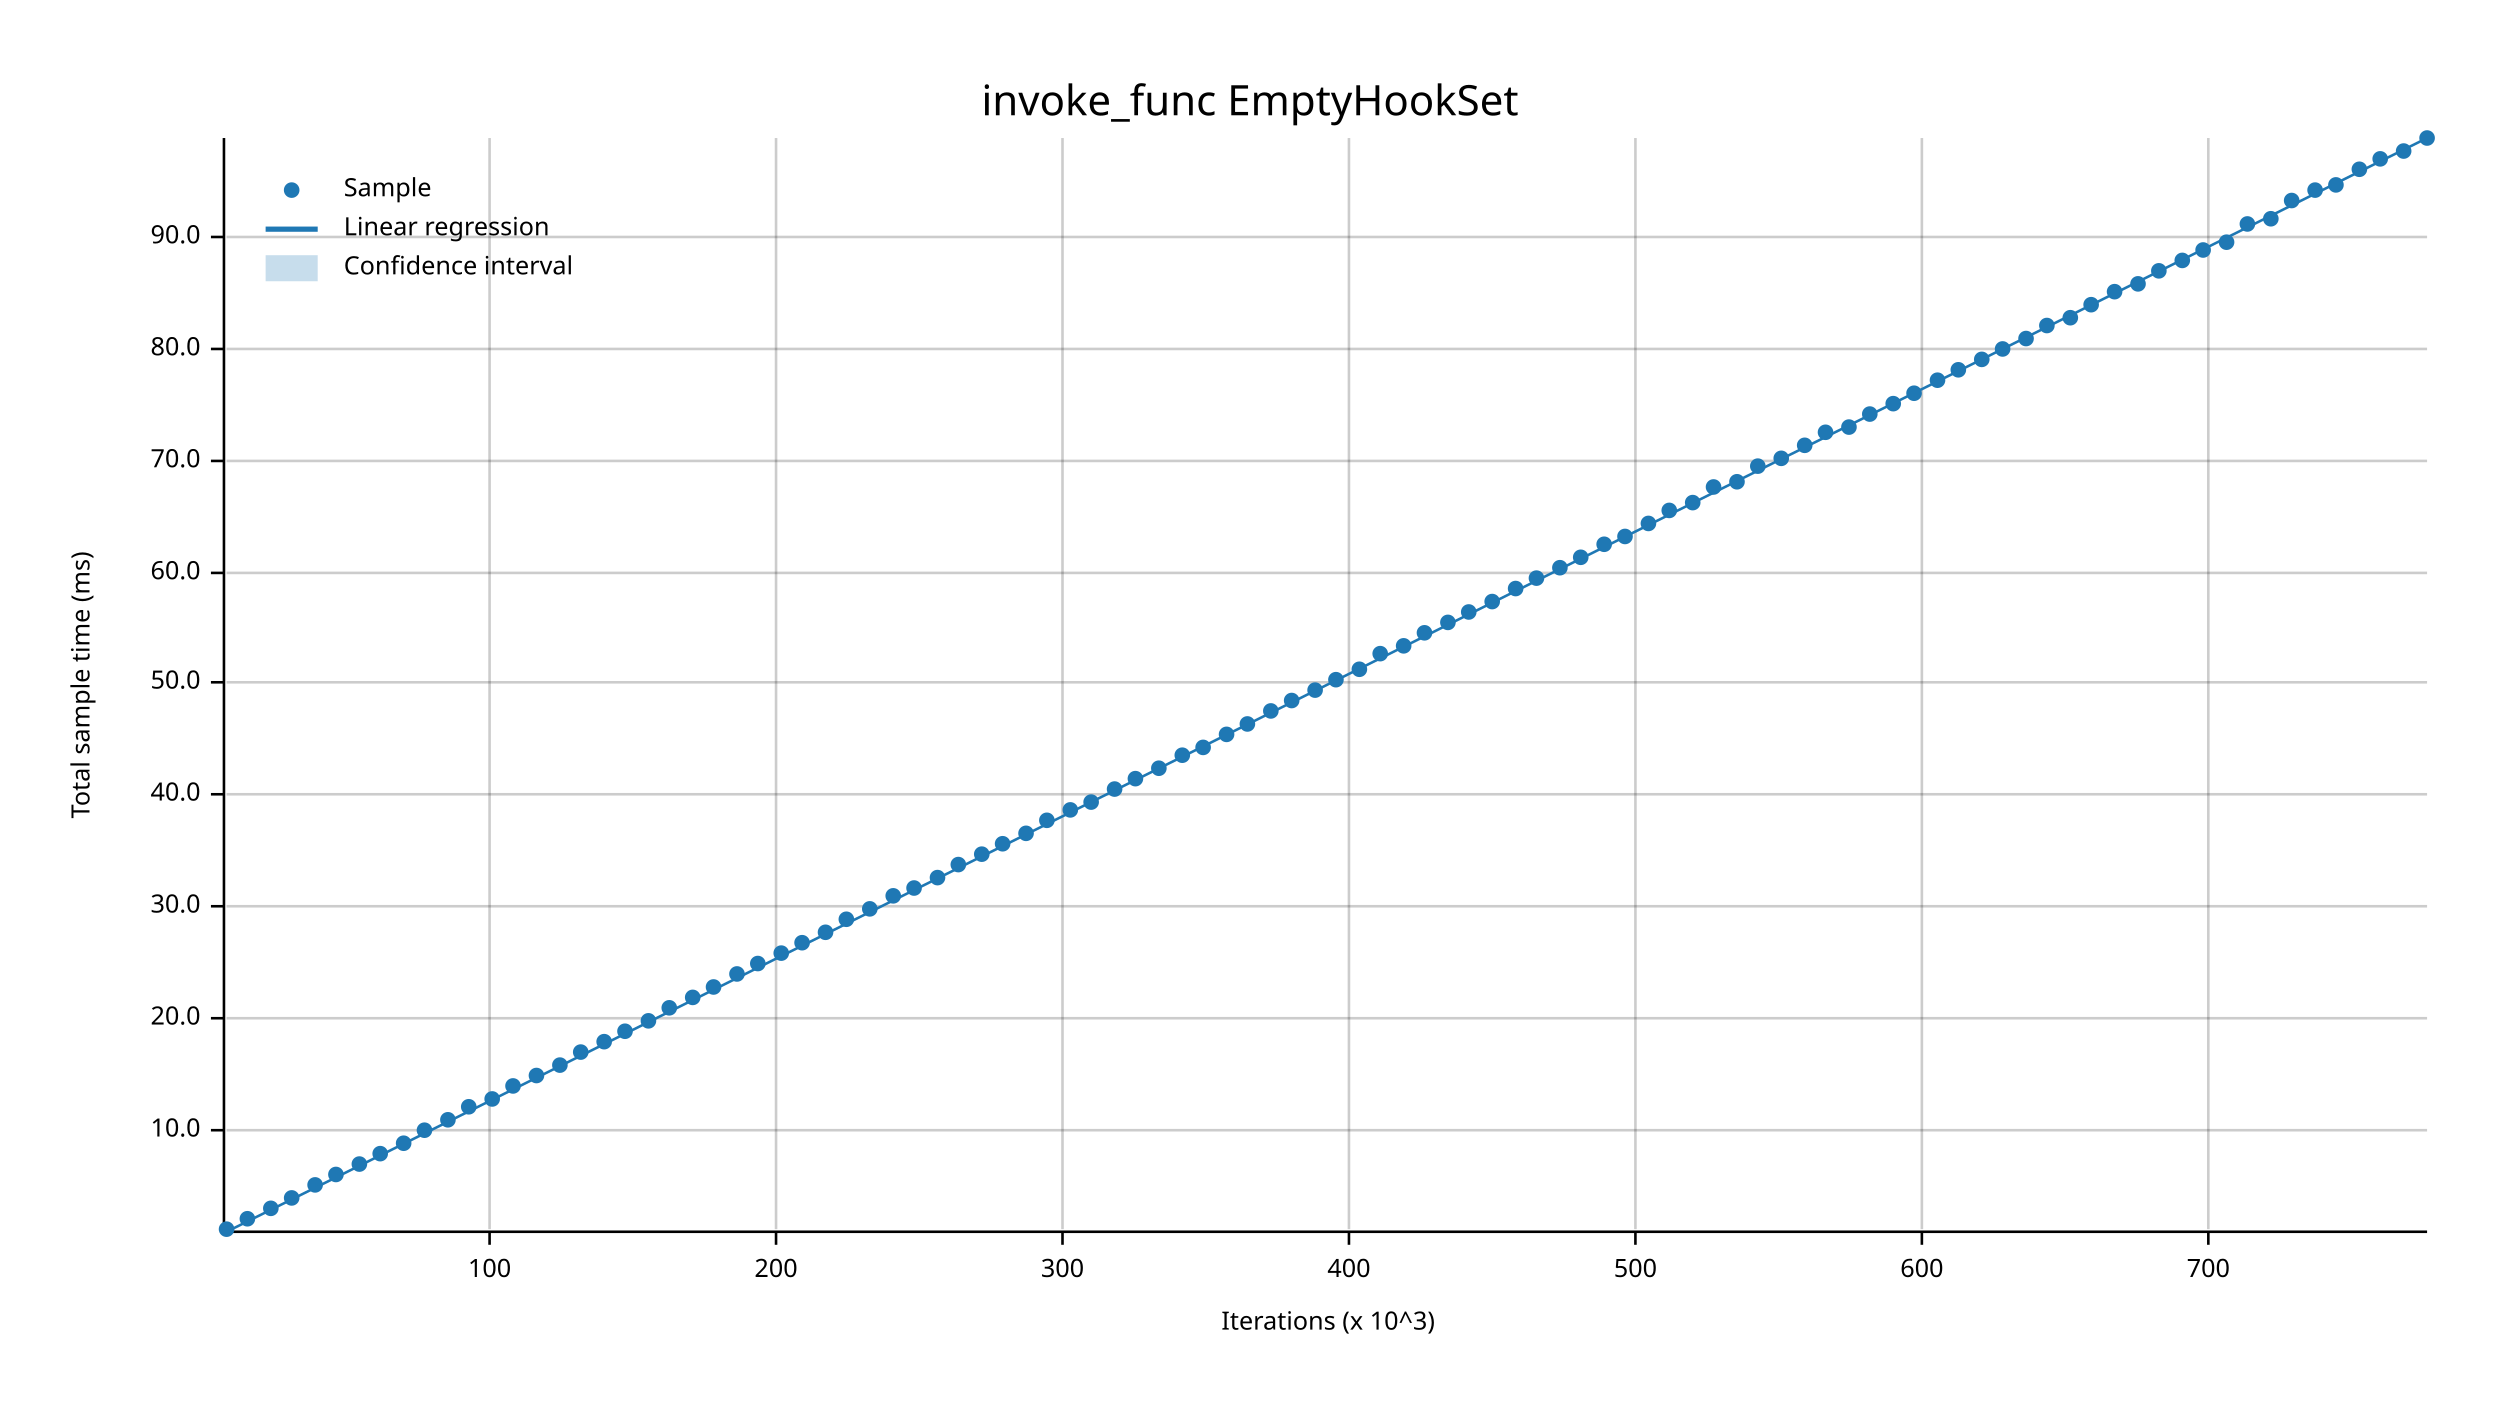
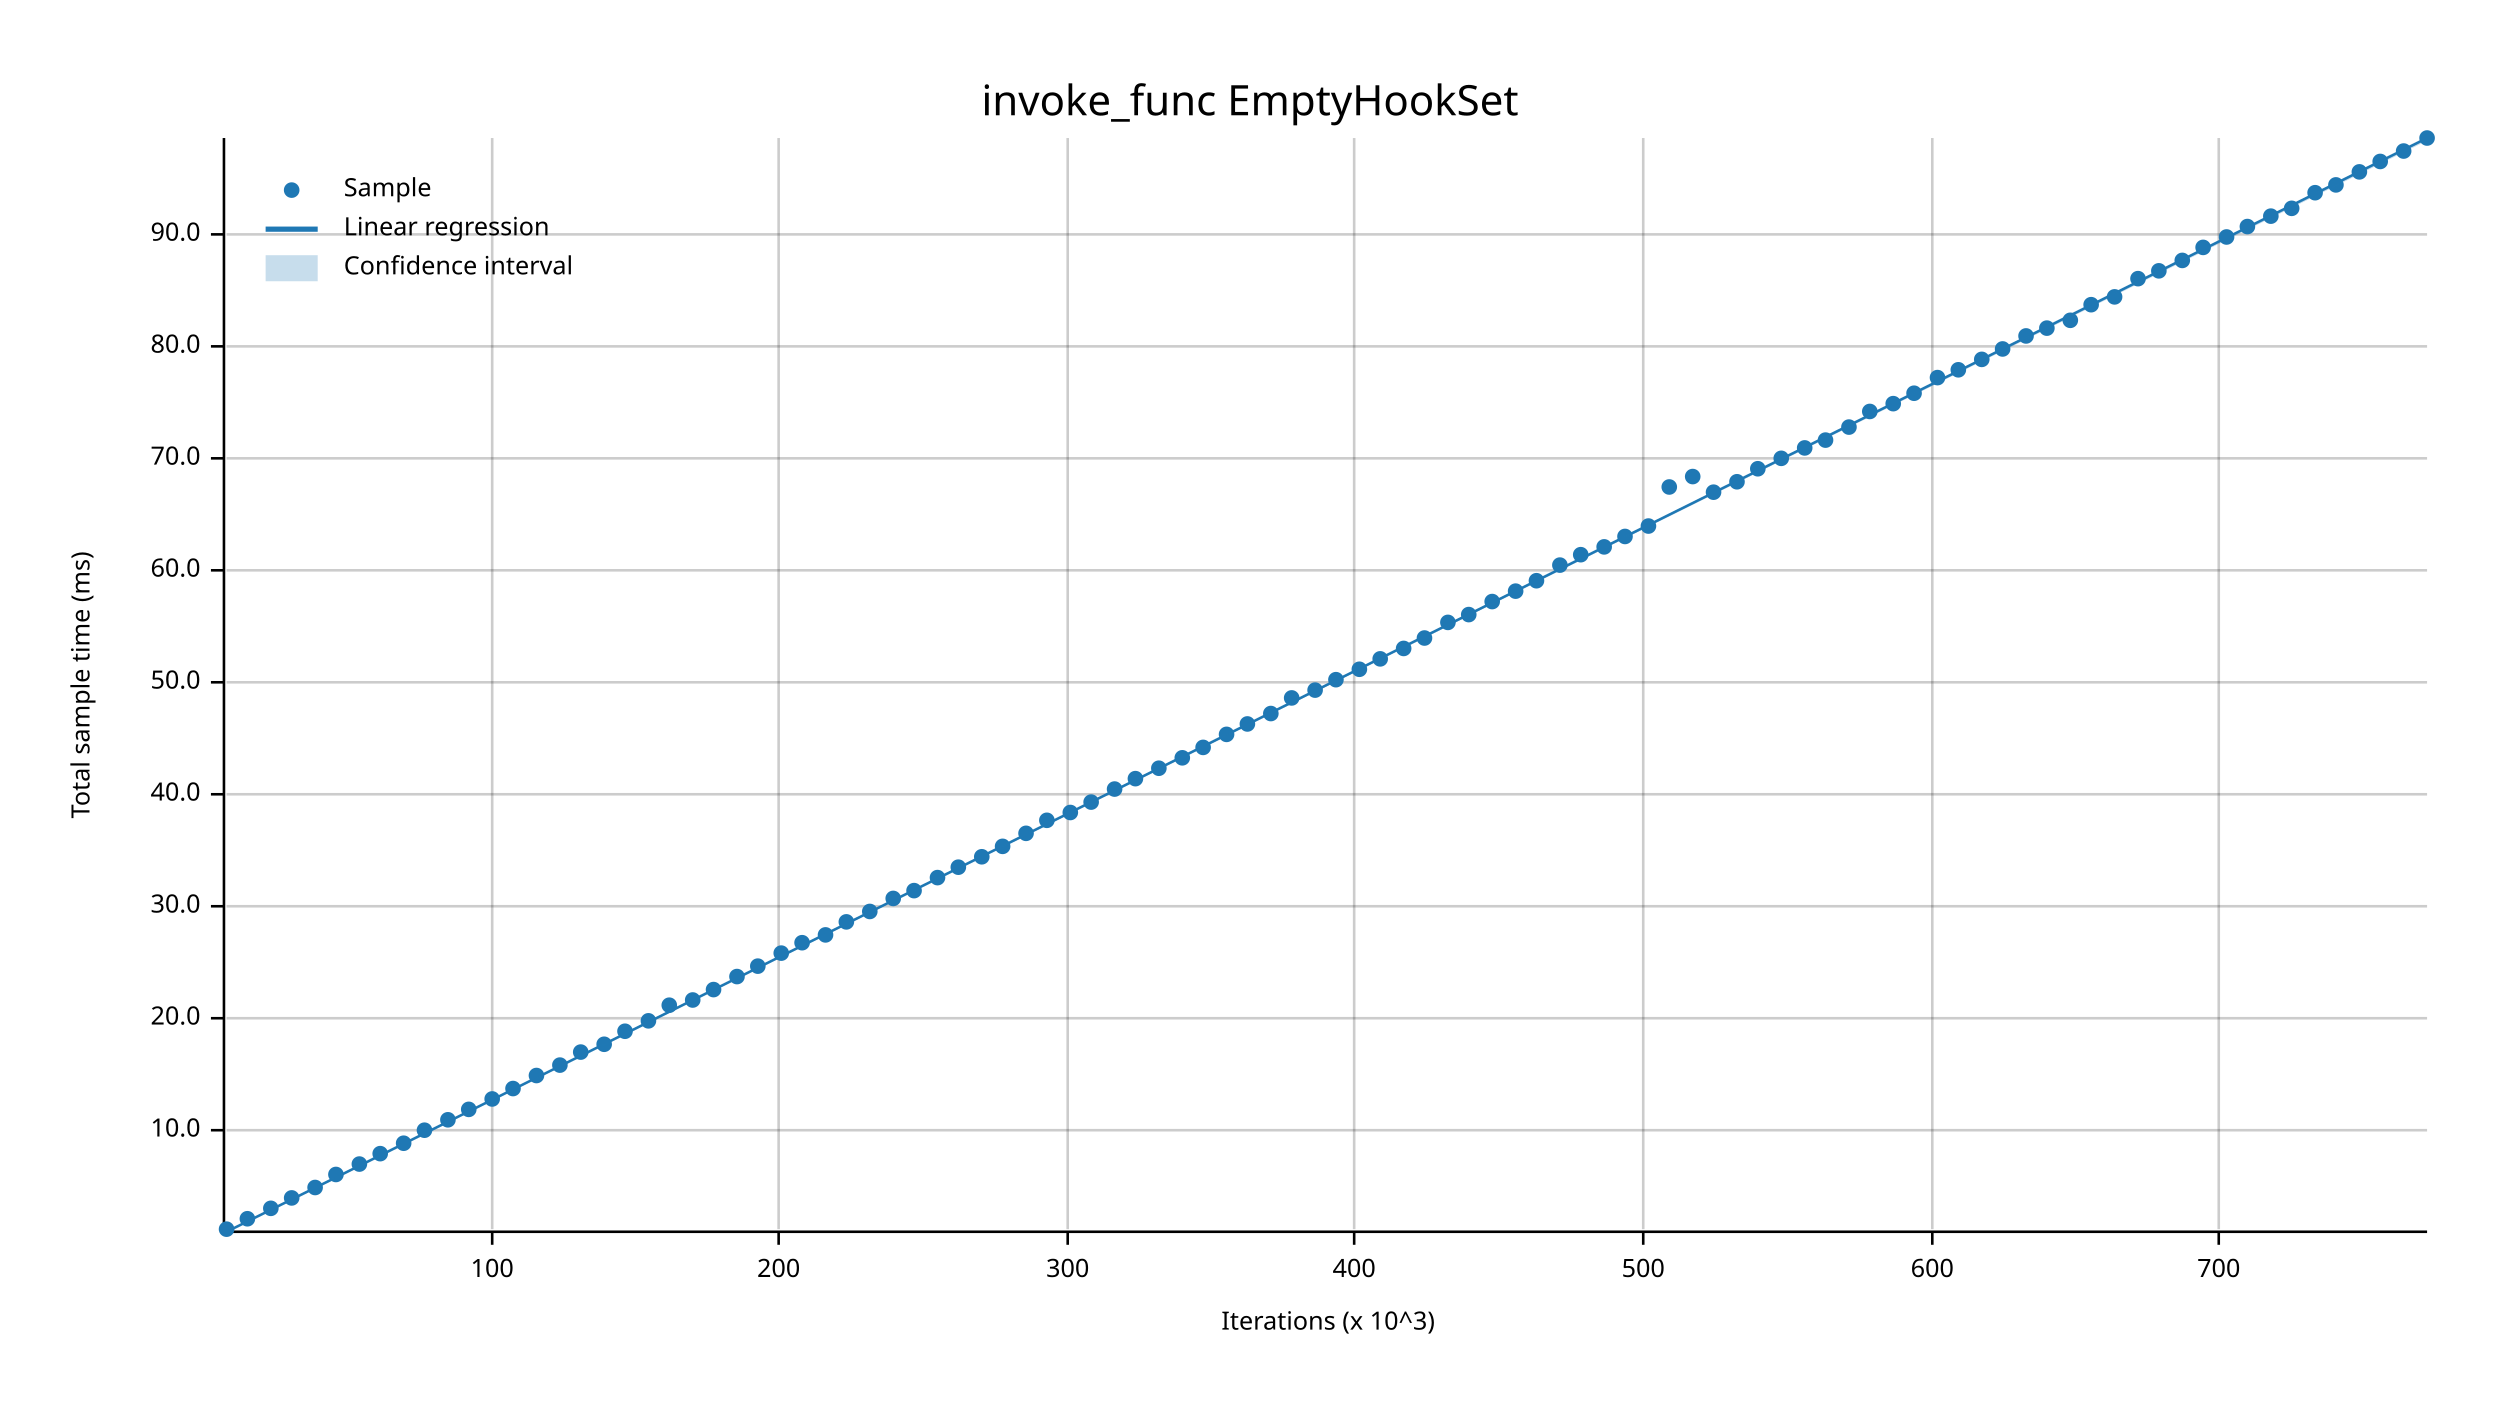
<svg xmlns="http://www.w3.org/2000/svg" width="960" height="540" viewBox="0 0 960 540">
  <text x="480" y="32" dy="0.76em" text-anchor="middle" font-family="sans-serif" font-size="16.129" opacity="1" fill="#000000">
invoke_func EmptyHookSet
</text>
  <text x="27" y="263" dy="0.76em" text-anchor="middle" font-family="sans-serif" font-size="9.677" opacity="1" fill="#000000" transform="rotate(270, 27, 263)">
Total sample time (ms)
</text>
  <text x="510" y="513" dy="-0.5ex" text-anchor="middle" font-family="sans-serif" font-size="9.677" opacity="1" fill="#000000">
Iterations (x 10^3)
</text>
-   <line opacity="0.2" stroke="#000000" stroke-width="1" x1="188" y1="472" x2="188" y2="53" />
-   <line opacity="0.2" stroke="#000000" stroke-width="1" x1="298" y1="472" x2="298" y2="53" />
-   <line opacity="0.2" stroke="#000000" stroke-width="1" x1="408" y1="472" x2="408" y2="53" />
-   <line opacity="0.2" stroke="#000000" stroke-width="1" x1="518" y1="472" x2="518" y2="53" />
-   <line opacity="0.2" stroke="#000000" stroke-width="1" x1="628" y1="472" x2="628" y2="53" />
-   <line opacity="0.2" stroke="#000000" stroke-width="1" x1="738" y1="472" x2="738" y2="53" />
-   <line opacity="0.2" stroke="#000000" stroke-width="1" x1="848" y1="472" x2="848" y2="53" />
+   <line opacity="0.2" stroke="#000000" stroke-width="1" x1="189" y1="472" x2="189" y2="53" />
+   <line opacity="0.2" stroke="#000000" stroke-width="1" x1="299" y1="472" x2="299" y2="53" />
+   <line opacity="0.2" stroke="#000000" stroke-width="1" x1="410" y1="472" x2="410" y2="53" />
+   <line opacity="0.2" stroke="#000000" stroke-width="1" x1="520" y1="472" x2="520" y2="53" />
+   <line opacity="0.2" stroke="#000000" stroke-width="1" x1="631" y1="472" x2="631" y2="53" />
+   <line opacity="0.2" stroke="#000000" stroke-width="1" x1="742" y1="472" x2="742" y2="53" />
+   <line opacity="0.2" stroke="#000000" stroke-width="1" x1="852" y1="472" x2="852" y2="53" />
  <line opacity="0.2" stroke="#000000" stroke-width="1" x1="87" y1="434" x2="932" y2="434" />
  <line opacity="0.2" stroke="#000000" stroke-width="1" x1="87" y1="391" x2="932" y2="391" />
  <line opacity="0.2" stroke="#000000" stroke-width="1" x1="87" y1="348" x2="932" y2="348" />
  <line opacity="0.2" stroke="#000000" stroke-width="1" x1="87" y1="305" x2="932" y2="305" />
  <line opacity="0.2" stroke="#000000" stroke-width="1" x1="87" y1="262" x2="932" y2="262" />
-   <line opacity="0.2" stroke="#000000" stroke-width="1" x1="87" y1="220" x2="932" y2="220" />
-   <line opacity="0.2" stroke="#000000" stroke-width="1" x1="87" y1="177" x2="932" y2="177" />
-   <line opacity="0.2" stroke="#000000" stroke-width="1" x1="87" y1="134" x2="932" y2="134" />
-   <line opacity="0.2" stroke="#000000" stroke-width="1" x1="87" y1="91" x2="932" y2="91" />
+   <line opacity="0.2" stroke="#000000" stroke-width="1" x1="87" y1="219" x2="932" y2="219" />
+   <line opacity="0.2" stroke="#000000" stroke-width="1" x1="87" y1="176" x2="932" y2="176" />
+   <line opacity="0.2" stroke="#000000" stroke-width="1" x1="87" y1="133" x2="932" y2="133" />
+   <line opacity="0.2" stroke="#000000" stroke-width="1" x1="87" y1="90" x2="932" y2="90" />
  <polyline fill="none" opacity="1" stroke="#000000" stroke-width="1" points="86,53 86,472 " />
  <text x="77" y="434" dy="0.5ex" text-anchor="end" font-family="sans-serif" font-size="9.677" opacity="1" fill="#000000">
10.0
</text>
  <polyline fill="none" opacity="1" stroke="#000000" stroke-width="1" points="81,434 86,434 " />
  <text x="77" y="391" dy="0.5ex" text-anchor="end" font-family="sans-serif" font-size="9.677" opacity="1" fill="#000000">
20.0
</text>
  <polyline fill="none" opacity="1" stroke="#000000" stroke-width="1" points="81,391 86,391 " />
  <text x="77" y="348" dy="0.5ex" text-anchor="end" font-family="sans-serif" font-size="9.677" opacity="1" fill="#000000">
30.0
</text>
  <polyline fill="none" opacity="1" stroke="#000000" stroke-width="1" points="81,348 86,348 " />
  <text x="77" y="305" dy="0.5ex" text-anchor="end" font-family="sans-serif" font-size="9.677" opacity="1" fill="#000000">
40.0
</text>
  <polyline fill="none" opacity="1" stroke="#000000" stroke-width="1" points="81,305 86,305 " />
  <text x="77" y="262" dy="0.5ex" text-anchor="end" font-family="sans-serif" font-size="9.677" opacity="1" fill="#000000">
50.0
</text>
  <polyline fill="none" opacity="1" stroke="#000000" stroke-width="1" points="81,262 86,262 " />
-   <text x="77" y="220" dy="0.5ex" text-anchor="end" font-family="sans-serif" font-size="9.677" opacity="1" fill="#000000">
+   <text x="77" y="219" dy="0.5ex" text-anchor="end" font-family="sans-serif" font-size="9.677" opacity="1" fill="#000000">
60.0
</text>
-   <polyline fill="none" opacity="1" stroke="#000000" stroke-width="1" points="81,220 86,220 " />
-   <text x="77" y="177" dy="0.5ex" text-anchor="end" font-family="sans-serif" font-size="9.677" opacity="1" fill="#000000">
+   <polyline fill="none" opacity="1" stroke="#000000" stroke-width="1" points="81,219 86,219 " />
+   <text x="77" y="176" dy="0.5ex" text-anchor="end" font-family="sans-serif" font-size="9.677" opacity="1" fill="#000000">
70.0
</text>
-   <polyline fill="none" opacity="1" stroke="#000000" stroke-width="1" points="81,177 86,177 " />
-   <text x="77" y="134" dy="0.5ex" text-anchor="end" font-family="sans-serif" font-size="9.677" opacity="1" fill="#000000">
+   <polyline fill="none" opacity="1" stroke="#000000" stroke-width="1" points="81,176 86,176 " />
+   <text x="77" y="133" dy="0.5ex" text-anchor="end" font-family="sans-serif" font-size="9.677" opacity="1" fill="#000000">
80.0
</text>
-   <polyline fill="none" opacity="1" stroke="#000000" stroke-width="1" points="81,134 86,134 " />
-   <text x="77" y="91" dy="0.5ex" text-anchor="end" font-family="sans-serif" font-size="9.677" opacity="1" fill="#000000">
+   <polyline fill="none" opacity="1" stroke="#000000" stroke-width="1" points="81,133 86,133 " />
+   <text x="77" y="90" dy="0.5ex" text-anchor="end" font-family="sans-serif" font-size="9.677" opacity="1" fill="#000000">
90.0
</text>
-   <polyline fill="none" opacity="1" stroke="#000000" stroke-width="1" points="81,91 86,91 " />
+   <polyline fill="none" opacity="1" stroke="#000000" stroke-width="1" points="81,90 86,90 " />
  <polyline fill="none" opacity="1" stroke="#000000" stroke-width="1" points="87,473 932,473 " />
-   <text x="188" y="483" dy="0.76em" text-anchor="middle" font-family="sans-serif" font-size="9.677" opacity="1" fill="#000000">
+   <text x="189" y="483" dy="0.76em" text-anchor="middle" font-family="sans-serif" font-size="9.677" opacity="1" fill="#000000">
100
</text>
-   <polyline fill="none" opacity="1" stroke="#000000" stroke-width="1" points="188,473 188,478 " />
-   <text x="298" y="483" dy="0.76em" text-anchor="middle" font-family="sans-serif" font-size="9.677" opacity="1" fill="#000000">
+   <polyline fill="none" opacity="1" stroke="#000000" stroke-width="1" points="189,473 189,478 " />
+   <text x="299" y="483" dy="0.76em" text-anchor="middle" font-family="sans-serif" font-size="9.677" opacity="1" fill="#000000">
200
</text>
-   <polyline fill="none" opacity="1" stroke="#000000" stroke-width="1" points="298,473 298,478 " />
-   <text x="408" y="483" dy="0.76em" text-anchor="middle" font-family="sans-serif" font-size="9.677" opacity="1" fill="#000000">
+   <polyline fill="none" opacity="1" stroke="#000000" stroke-width="1" points="299,473 299,478 " />
+   <text x="410" y="483" dy="0.76em" text-anchor="middle" font-family="sans-serif" font-size="9.677" opacity="1" fill="#000000">
300
</text>
-   <polyline fill="none" opacity="1" stroke="#000000" stroke-width="1" points="408,473 408,478 " />
-   <text x="518" y="483" dy="0.76em" text-anchor="middle" font-family="sans-serif" font-size="9.677" opacity="1" fill="#000000">
+   <polyline fill="none" opacity="1" stroke="#000000" stroke-width="1" points="410,473 410,478 " />
+   <text x="520" y="483" dy="0.76em" text-anchor="middle" font-family="sans-serif" font-size="9.677" opacity="1" fill="#000000">
400
</text>
-   <polyline fill="none" opacity="1" stroke="#000000" stroke-width="1" points="518,473 518,478 " />
-   <text x="628" y="483" dy="0.76em" text-anchor="middle" font-family="sans-serif" font-size="9.677" opacity="1" fill="#000000">
+   <polyline fill="none" opacity="1" stroke="#000000" stroke-width="1" points="520,473 520,478 " />
+   <text x="631" y="483" dy="0.76em" text-anchor="middle" font-family="sans-serif" font-size="9.677" opacity="1" fill="#000000">
500
</text>
-   <polyline fill="none" opacity="1" stroke="#000000" stroke-width="1" points="628,473 628,478 " />
-   <text x="738" y="483" dy="0.76em" text-anchor="middle" font-family="sans-serif" font-size="9.677" opacity="1" fill="#000000">
+   <polyline fill="none" opacity="1" stroke="#000000" stroke-width="1" points="631,473 631,478 " />
+   <text x="742" y="483" dy="0.76em" text-anchor="middle" font-family="sans-serif" font-size="9.677" opacity="1" fill="#000000">
600
</text>
-   <polyline fill="none" opacity="1" stroke="#000000" stroke-width="1" points="738,473 738,478 " />
-   <text x="848" y="483" dy="0.76em" text-anchor="middle" font-family="sans-serif" font-size="9.677" opacity="1" fill="#000000">
+   <polyline fill="none" opacity="1" stroke="#000000" stroke-width="1" points="742,473 742,478 " />
+   <text x="852" y="483" dy="0.76em" text-anchor="middle" font-family="sans-serif" font-size="9.677" opacity="1" fill="#000000">
700
</text>
-   <polyline fill="none" opacity="1" stroke="#000000" stroke-width="1" points="848,473 848,478 " />
+   <polyline fill="none" opacity="1" stroke="#000000" stroke-width="1" points="852,473 852,478 " />
  <circle cx="87" cy="472" r="3" opacity="1" fill="#1F78B4" stroke="none" stroke-width="1" />
  <circle cx="95" cy="468" r="3" opacity="1" fill="#1F78B4" stroke="none" stroke-width="1" />
  <circle cx="104" cy="464" r="3" opacity="1" fill="#1F78B4" stroke="none" stroke-width="1" />
  <circle cx="112" cy="460" r="3" opacity="1" fill="#1F78B4" stroke="none" stroke-width="1" />
-   <circle cx="121" cy="455" r="3" opacity="1" fill="#1F78B4" stroke="none" stroke-width="1" />
+   <circle cx="121" cy="456" r="3" opacity="1" fill="#1F78B4" stroke="none" stroke-width="1" />
  <circle cx="129" cy="451" r="3" opacity="1" fill="#1F78B4" stroke="none" stroke-width="1" />
  <circle cx="138" cy="447" r="3" opacity="1" fill="#1F78B4" stroke="none" stroke-width="1" />
  <circle cx="146" cy="443" r="3" opacity="1" fill="#1F78B4" stroke="none" stroke-width="1" />
  <circle cx="155" cy="439" r="3" opacity="1" fill="#1F78B4" stroke="none" stroke-width="1" />
  <circle cx="163" cy="434" r="3" opacity="1" fill="#1F78B4" stroke="none" stroke-width="1" />
  <circle cx="172" cy="430" r="3" opacity="1" fill="#1F78B4" stroke="none" stroke-width="1" />
-   <circle cx="180" cy="425" r="3" opacity="1" fill="#1F78B4" stroke="none" stroke-width="1" />
+   <circle cx="180" cy="426" r="3" opacity="1" fill="#1F78B4" stroke="none" stroke-width="1" />
  <circle cx="189" cy="422" r="3" opacity="1" fill="#1F78B4" stroke="none" stroke-width="1" />
-   <circle cx="197" cy="417" r="3" opacity="1" fill="#1F78B4" stroke="none" stroke-width="1" />
+   <circle cx="197" cy="418" r="3" opacity="1" fill="#1F78B4" stroke="none" stroke-width="1" />
  <circle cx="206" cy="413" r="3" opacity="1" fill="#1F78B4" stroke="none" stroke-width="1" />
  <circle cx="215" cy="409" r="3" opacity="1" fill="#1F78B4" stroke="none" stroke-width="1" />
  <circle cx="223" cy="404" r="3" opacity="1" fill="#1F78B4" stroke="none" stroke-width="1" />
-   <circle cx="232" cy="400" r="3" opacity="1" fill="#1F78B4" stroke="none" stroke-width="1" />
+   <circle cx="232" cy="401" r="3" opacity="1" fill="#1F78B4" stroke="none" stroke-width="1" />
  <circle cx="240" cy="396" r="3" opacity="1" fill="#1F78B4" stroke="none" stroke-width="1" />
  <circle cx="249" cy="392" r="3" opacity="1" fill="#1F78B4" stroke="none" stroke-width="1" />
-   <circle cx="257" cy="387" r="3" opacity="1" fill="#1F78B4" stroke="none" stroke-width="1" />
-   <circle cx="266" cy="383" r="3" opacity="1" fill="#1F78B4" stroke="none" stroke-width="1" />
-   <circle cx="274" cy="379" r="3" opacity="1" fill="#1F78B4" stroke="none" stroke-width="1" />
-   <circle cx="283" cy="374" r="3" opacity="1" fill="#1F78B4" stroke="none" stroke-width="1" />
-   <circle cx="291" cy="370" r="3" opacity="1" fill="#1F78B4" stroke="none" stroke-width="1" />
+   <circle cx="257" cy="386" r="3" opacity="1" fill="#1F78B4" stroke="none" stroke-width="1" />
+   <circle cx="266" cy="384" r="3" opacity="1" fill="#1F78B4" stroke="none" stroke-width="1" />
+   <circle cx="274" cy="380" r="3" opacity="1" fill="#1F78B4" stroke="none" stroke-width="1" />
+   <circle cx="283" cy="375" r="3" opacity="1" fill="#1F78B4" stroke="none" stroke-width="1" />
+   <circle cx="291" cy="371" r="3" opacity="1" fill="#1F78B4" stroke="none" stroke-width="1" />
  <circle cx="300" cy="366" r="3" opacity="1" fill="#1F78B4" stroke="none" stroke-width="1" />
  <circle cx="308" cy="362" r="3" opacity="1" fill="#1F78B4" stroke="none" stroke-width="1" />
-   <circle cx="317" cy="358" r="3" opacity="1" fill="#1F78B4" stroke="none" stroke-width="1" />
-   <circle cx="325" cy="353" r="3" opacity="1" fill="#1F78B4" stroke="none" stroke-width="1" />
-   <circle cx="334" cy="349" r="3" opacity="1" fill="#1F78B4" stroke="none" stroke-width="1" />
-   <circle cx="343" cy="344" r="3" opacity="1" fill="#1F78B4" stroke="none" stroke-width="1" />
-   <circle cx="351" cy="341" r="3" opacity="1" fill="#1F78B4" stroke="none" stroke-width="1" />
+   <circle cx="317" cy="359" r="3" opacity="1" fill="#1F78B4" stroke="none" stroke-width="1" />
+   <circle cx="325" cy="354" r="3" opacity="1" fill="#1F78B4" stroke="none" stroke-width="1" />
+   <circle cx="334" cy="350" r="3" opacity="1" fill="#1F78B4" stroke="none" stroke-width="1" />
+   <circle cx="343" cy="345" r="3" opacity="1" fill="#1F78B4" stroke="none" stroke-width="1" />
+   <circle cx="351" cy="342" r="3" opacity="1" fill="#1F78B4" stroke="none" stroke-width="1" />
  <circle cx="360" cy="337" r="3" opacity="1" fill="#1F78B4" stroke="none" stroke-width="1" />
-   <circle cx="368" cy="332" r="3" opacity="1" fill="#1F78B4" stroke="none" stroke-width="1" />
-   <circle cx="377" cy="328" r="3" opacity="1" fill="#1F78B4" stroke="none" stroke-width="1" />
-   <circle cx="385" cy="324" r="3" opacity="1" fill="#1F78B4" stroke="none" stroke-width="1" />
+   <circle cx="368" cy="333" r="3" opacity="1" fill="#1F78B4" stroke="none" stroke-width="1" />
+   <circle cx="377" cy="329" r="3" opacity="1" fill="#1F78B4" stroke="none" stroke-width="1" />
+   <circle cx="385" cy="325" r="3" opacity="1" fill="#1F78B4" stroke="none" stroke-width="1" />
  <circle cx="394" cy="320" r="3" opacity="1" fill="#1F78B4" stroke="none" stroke-width="1" />
  <circle cx="402" cy="315" r="3" opacity="1" fill="#1F78B4" stroke="none" stroke-width="1" />
-   <circle cx="411" cy="311" r="3" opacity="1" fill="#1F78B4" stroke="none" stroke-width="1" />
+   <circle cx="411" cy="312" r="3" opacity="1" fill="#1F78B4" stroke="none" stroke-width="1" />
  <circle cx="419" cy="308" r="3" opacity="1" fill="#1F78B4" stroke="none" stroke-width="1" />
  <circle cx="428" cy="303" r="3" opacity="1" fill="#1F78B4" stroke="none" stroke-width="1" />
  <circle cx="436" cy="299" r="3" opacity="1" fill="#1F78B4" stroke="none" stroke-width="1" />
  <circle cx="445" cy="295" r="3" opacity="1" fill="#1F78B4" stroke="none" stroke-width="1" />
-   <circle cx="454" cy="290" r="3" opacity="1" fill="#1F78B4" stroke="none" stroke-width="1" />
+   <circle cx="454" cy="291" r="3" opacity="1" fill="#1F78B4" stroke="none" stroke-width="1" />
  <circle cx="462" cy="287" r="3" opacity="1" fill="#1F78B4" stroke="none" stroke-width="1" />
  <circle cx="471" cy="282" r="3" opacity="1" fill="#1F78B4" stroke="none" stroke-width="1" />
  <circle cx="479" cy="278" r="3" opacity="1" fill="#1F78B4" stroke="none" stroke-width="1" />
-   <circle cx="488" cy="273" r="3" opacity="1" fill="#1F78B4" stroke="none" stroke-width="1" />
-   <circle cx="496" cy="269" r="3" opacity="1" fill="#1F78B4" stroke="none" stroke-width="1" />
+   <circle cx="488" cy="274" r="3" opacity="1" fill="#1F78B4" stroke="none" stroke-width="1" />
+   <circle cx="496" cy="268" r="3" opacity="1" fill="#1F78B4" stroke="none" stroke-width="1" />
  <circle cx="505" cy="265" r="3" opacity="1" fill="#1F78B4" stroke="none" stroke-width="1" />
  <circle cx="513" cy="261" r="3" opacity="1" fill="#1F78B4" stroke="none" stroke-width="1" />
  <circle cx="522" cy="257" r="3" opacity="1" fill="#1F78B4" stroke="none" stroke-width="1" />
-   <circle cx="530" cy="251" r="3" opacity="1" fill="#1F78B4" stroke="none" stroke-width="1" />
-   <circle cx="539" cy="248" r="3" opacity="1" fill="#1F78B4" stroke="none" stroke-width="1" />
-   <circle cx="547" cy="243" r="3" opacity="1" fill="#1F78B4" stroke="none" stroke-width="1" />
+   <circle cx="530" cy="253" r="3" opacity="1" fill="#1F78B4" stroke="none" stroke-width="1" />
+   <circle cx="539" cy="249" r="3" opacity="1" fill="#1F78B4" stroke="none" stroke-width="1" />
+   <circle cx="547" cy="245" r="3" opacity="1" fill="#1F78B4" stroke="none" stroke-width="1" />
  <circle cx="556" cy="239" r="3" opacity="1" fill="#1F78B4" stroke="none" stroke-width="1" />
-   <circle cx="564" cy="235" r="3" opacity="1" fill="#1F78B4" stroke="none" stroke-width="1" />
+   <circle cx="564" cy="236" r="3" opacity="1" fill="#1F78B4" stroke="none" stroke-width="1" />
  <circle cx="573" cy="231" r="3" opacity="1" fill="#1F78B4" stroke="none" stroke-width="1" />
-   <circle cx="582" cy="226" r="3" opacity="1" fill="#1F78B4" stroke="none" stroke-width="1" />
-   <circle cx="590" cy="222" r="3" opacity="1" fill="#1F78B4" stroke="none" stroke-width="1" />
-   <circle cx="599" cy="218" r="3" opacity="1" fill="#1F78B4" stroke="none" stroke-width="1" />
-   <circle cx="607" cy="214" r="3" opacity="1" fill="#1F78B4" stroke="none" stroke-width="1" />
-   <circle cx="616" cy="209" r="3" opacity="1" fill="#1F78B4" stroke="none" stroke-width="1" />
+   <circle cx="582" cy="227" r="3" opacity="1" fill="#1F78B4" stroke="none" stroke-width="1" />
+   <circle cx="590" cy="223" r="3" opacity="1" fill="#1F78B4" stroke="none" stroke-width="1" />
+   <circle cx="599" cy="217" r="3" opacity="1" fill="#1F78B4" stroke="none" stroke-width="1" />
+   <circle cx="607" cy="213" r="3" opacity="1" fill="#1F78B4" stroke="none" stroke-width="1" />
+   <circle cx="616" cy="210" r="3" opacity="1" fill="#1F78B4" stroke="none" stroke-width="1" />
  <circle cx="624" cy="206" r="3" opacity="1" fill="#1F78B4" stroke="none" stroke-width="1" />
-   <circle cx="633" cy="201" r="3" opacity="1" fill="#1F78B4" stroke="none" stroke-width="1" />
-   <circle cx="641" cy="196" r="3" opacity="1" fill="#1F78B4" stroke="none" stroke-width="1" />
-   <circle cx="650" cy="193" r="3" opacity="1" fill="#1F78B4" stroke="none" stroke-width="1" />
-   <circle cx="658" cy="187" r="3" opacity="1" fill="#1F78B4" stroke="none" stroke-width="1" />
+   <circle cx="633" cy="202" r="3" opacity="1" fill="#1F78B4" stroke="none" stroke-width="1" />
+   <circle cx="641" cy="187" r="3" opacity="1" fill="#1F78B4" stroke="none" stroke-width="1" />
+   <circle cx="650" cy="183" r="3" opacity="1" fill="#1F78B4" stroke="none" stroke-width="1" />
+   <circle cx="658" cy="189" r="3" opacity="1" fill="#1F78B4" stroke="none" stroke-width="1" />
  <circle cx="667" cy="185" r="3" opacity="1" fill="#1F78B4" stroke="none" stroke-width="1" />
-   <circle cx="675" cy="179" r="3" opacity="1" fill="#1F78B4" stroke="none" stroke-width="1" />
+   <circle cx="675" cy="180" r="3" opacity="1" fill="#1F78B4" stroke="none" stroke-width="1" />
  <circle cx="684" cy="176" r="3" opacity="1" fill="#1F78B4" stroke="none" stroke-width="1" />
-   <circle cx="693" cy="171" r="3" opacity="1" fill="#1F78B4" stroke="none" stroke-width="1" />
-   <circle cx="701" cy="166" r="3" opacity="1" fill="#1F78B4" stroke="none" stroke-width="1" />
+   <circle cx="693" cy="172" r="3" opacity="1" fill="#1F78B4" stroke="none" stroke-width="1" />
+   <circle cx="701" cy="169" r="3" opacity="1" fill="#1F78B4" stroke="none" stroke-width="1" />
  <circle cx="710" cy="164" r="3" opacity="1" fill="#1F78B4" stroke="none" stroke-width="1" />
-   <circle cx="718" cy="159" r="3" opacity="1" fill="#1F78B4" stroke="none" stroke-width="1" />
+   <circle cx="718" cy="158" r="3" opacity="1" fill="#1F78B4" stroke="none" stroke-width="1" />
  <circle cx="727" cy="155" r="3" opacity="1" fill="#1F78B4" stroke="none" stroke-width="1" />
  <circle cx="735" cy="151" r="3" opacity="1" fill="#1F78B4" stroke="none" stroke-width="1" />
-   <circle cx="744" cy="146" r="3" opacity="1" fill="#1F78B4" stroke="none" stroke-width="1" />
+   <circle cx="744" cy="145" r="3" opacity="1" fill="#1F78B4" stroke="none" stroke-width="1" />
  <circle cx="752" cy="142" r="3" opacity="1" fill="#1F78B4" stroke="none" stroke-width="1" />
  <circle cx="761" cy="138" r="3" opacity="1" fill="#1F78B4" stroke="none" stroke-width="1" />
  <circle cx="769" cy="134" r="3" opacity="1" fill="#1F78B4" stroke="none" stroke-width="1" />
-   <circle cx="778" cy="130" r="3" opacity="1" fill="#1F78B4" stroke="none" stroke-width="1" />
-   <circle cx="786" cy="125" r="3" opacity="1" fill="#1F78B4" stroke="none" stroke-width="1" />
-   <circle cx="795" cy="122" r="3" opacity="1" fill="#1F78B4" stroke="none" stroke-width="1" />
+   <circle cx="778" cy="129" r="3" opacity="1" fill="#1F78B4" stroke="none" stroke-width="1" />
+   <circle cx="786" cy="126" r="3" opacity="1" fill="#1F78B4" stroke="none" stroke-width="1" />
+   <circle cx="795" cy="123" r="3" opacity="1" fill="#1F78B4" stroke="none" stroke-width="1" />
  <circle cx="803" cy="117" r="3" opacity="1" fill="#1F78B4" stroke="none" stroke-width="1" />
-   <circle cx="812" cy="112" r="3" opacity="1" fill="#1F78B4" stroke="none" stroke-width="1" />
-   <circle cx="821" cy="109" r="3" opacity="1" fill="#1F78B4" stroke="none" stroke-width="1" />
+   <circle cx="812" cy="114" r="3" opacity="1" fill="#1F78B4" stroke="none" stroke-width="1" />
+   <circle cx="821" cy="107" r="3" opacity="1" fill="#1F78B4" stroke="none" stroke-width="1" />
  <circle cx="829" cy="104" r="3" opacity="1" fill="#1F78B4" stroke="none" stroke-width="1" />
  <circle cx="838" cy="100" r="3" opacity="1" fill="#1F78B4" stroke="none" stroke-width="1" />
-   <circle cx="846" cy="96" r="3" opacity="1" fill="#1F78B4" stroke="none" stroke-width="1" />
-   <circle cx="855" cy="93" r="3" opacity="1" fill="#1F78B4" stroke="none" stroke-width="1" />
-   <circle cx="863" cy="86" r="3" opacity="1" fill="#1F78B4" stroke="none" stroke-width="1" />
-   <circle cx="872" cy="84" r="3" opacity="1" fill="#1F78B4" stroke="none" stroke-width="1" />
-   <circle cx="880" cy="77" r="3" opacity="1" fill="#1F78B4" stroke="none" stroke-width="1" />
-   <circle cx="889" cy="73" r="3" opacity="1" fill="#1F78B4" stroke="none" stroke-width="1" />
+   <circle cx="846" cy="95" r="3" opacity="1" fill="#1F78B4" stroke="none" stroke-width="1" />
+   <circle cx="855" cy="91" r="3" opacity="1" fill="#1F78B4" stroke="none" stroke-width="1" />
+   <circle cx="863" cy="87" r="3" opacity="1" fill="#1F78B4" stroke="none" stroke-width="1" />
+   <circle cx="872" cy="83" r="3" opacity="1" fill="#1F78B4" stroke="none" stroke-width="1" />
+   <circle cx="880" cy="80" r="3" opacity="1" fill="#1F78B4" stroke="none" stroke-width="1" />
+   <circle cx="889" cy="74" r="3" opacity="1" fill="#1F78B4" stroke="none" stroke-width="1" />
  <circle cx="897" cy="71" r="3" opacity="1" fill="#1F78B4" stroke="none" stroke-width="1" />
-   <circle cx="906" cy="65" r="3" opacity="1" fill="#1F78B4" stroke="none" stroke-width="1" />
-   <circle cx="914" cy="61" r="3" opacity="1" fill="#1F78B4" stroke="none" stroke-width="1" />
+   <circle cx="906" cy="66" r="3" opacity="1" fill="#1F78B4" stroke="none" stroke-width="1" />
+   <circle cx="914" cy="62" r="3" opacity="1" fill="#1F78B4" stroke="none" stroke-width="1" />
  <circle cx="923" cy="58" r="3" opacity="1" fill="#1F78B4" stroke="none" stroke-width="1" />
  <circle cx="932" cy="53" r="3" opacity="1" fill="#1F78B4" stroke="none" stroke-width="1" />
  <polyline fill="none" opacity="1" stroke="#1F78B4" stroke-width="1" points="87,473 932,53 " />
-   <polygon opacity="0.25" fill="#1F78B4" points="87,473 932,53 932,53 " />
+   <polygon opacity="0.25" fill="#1F78B4" points="87,473 932,54 932,53 " />
  <text x="132" y="68" dy="0.76em" text-anchor="start" font-family="sans-serif" font-size="9.677" opacity="1" fill="#000000">
Sample
</text>
  <text x="132" y="83" dy="0.76em" text-anchor="start" font-family="sans-serif" font-size="9.677" opacity="1" fill="#000000">
Linear regression
</text>
  <text x="132" y="98" dy="0.76em" text-anchor="start" font-family="sans-serif" font-size="9.677" opacity="1" fill="#000000">
Confidence interval
</text>
  <circle cx="112" cy="73" r="3" opacity="1" fill="#1F78B4" stroke="none" stroke-width="1" />
  <polyline fill="none" opacity="1" stroke="#1F78B4" stroke-width="2" points="102,88 122,88 " />
  <rect x="102" y="98" width="20" height="10" opacity="0.25" fill="#1F78B4" stroke="none" />
</svg>
